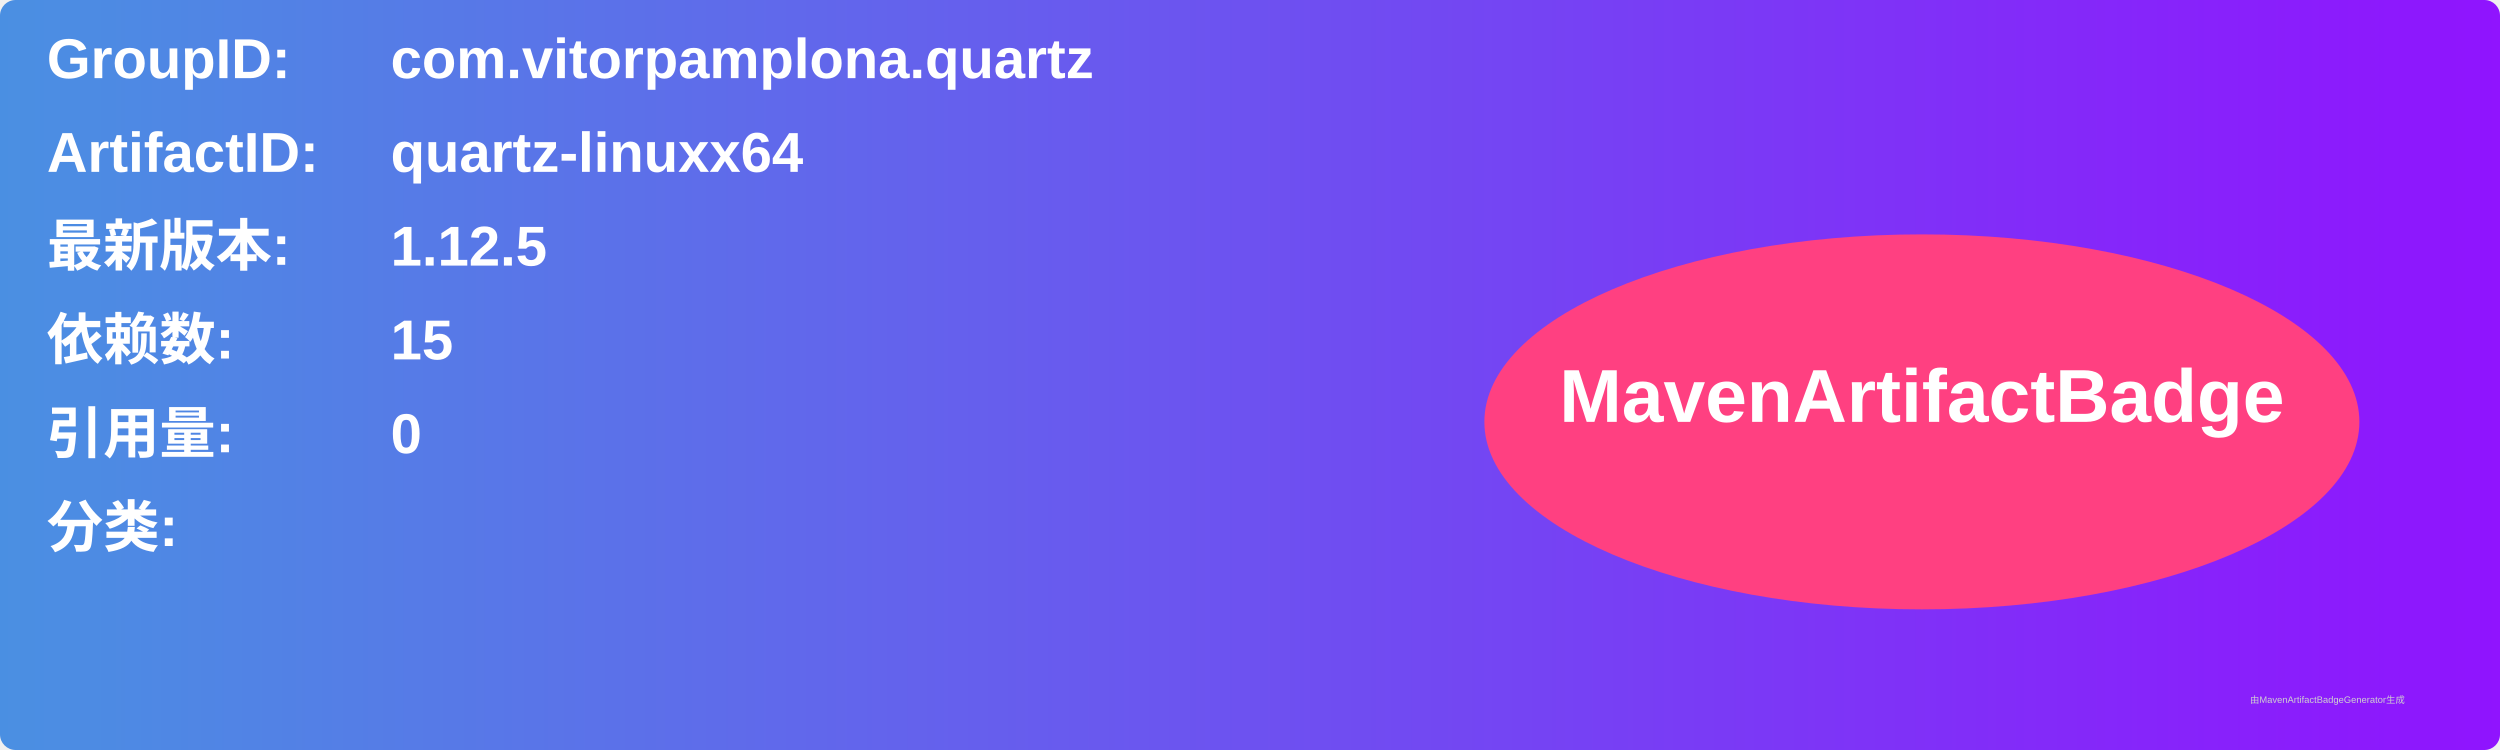
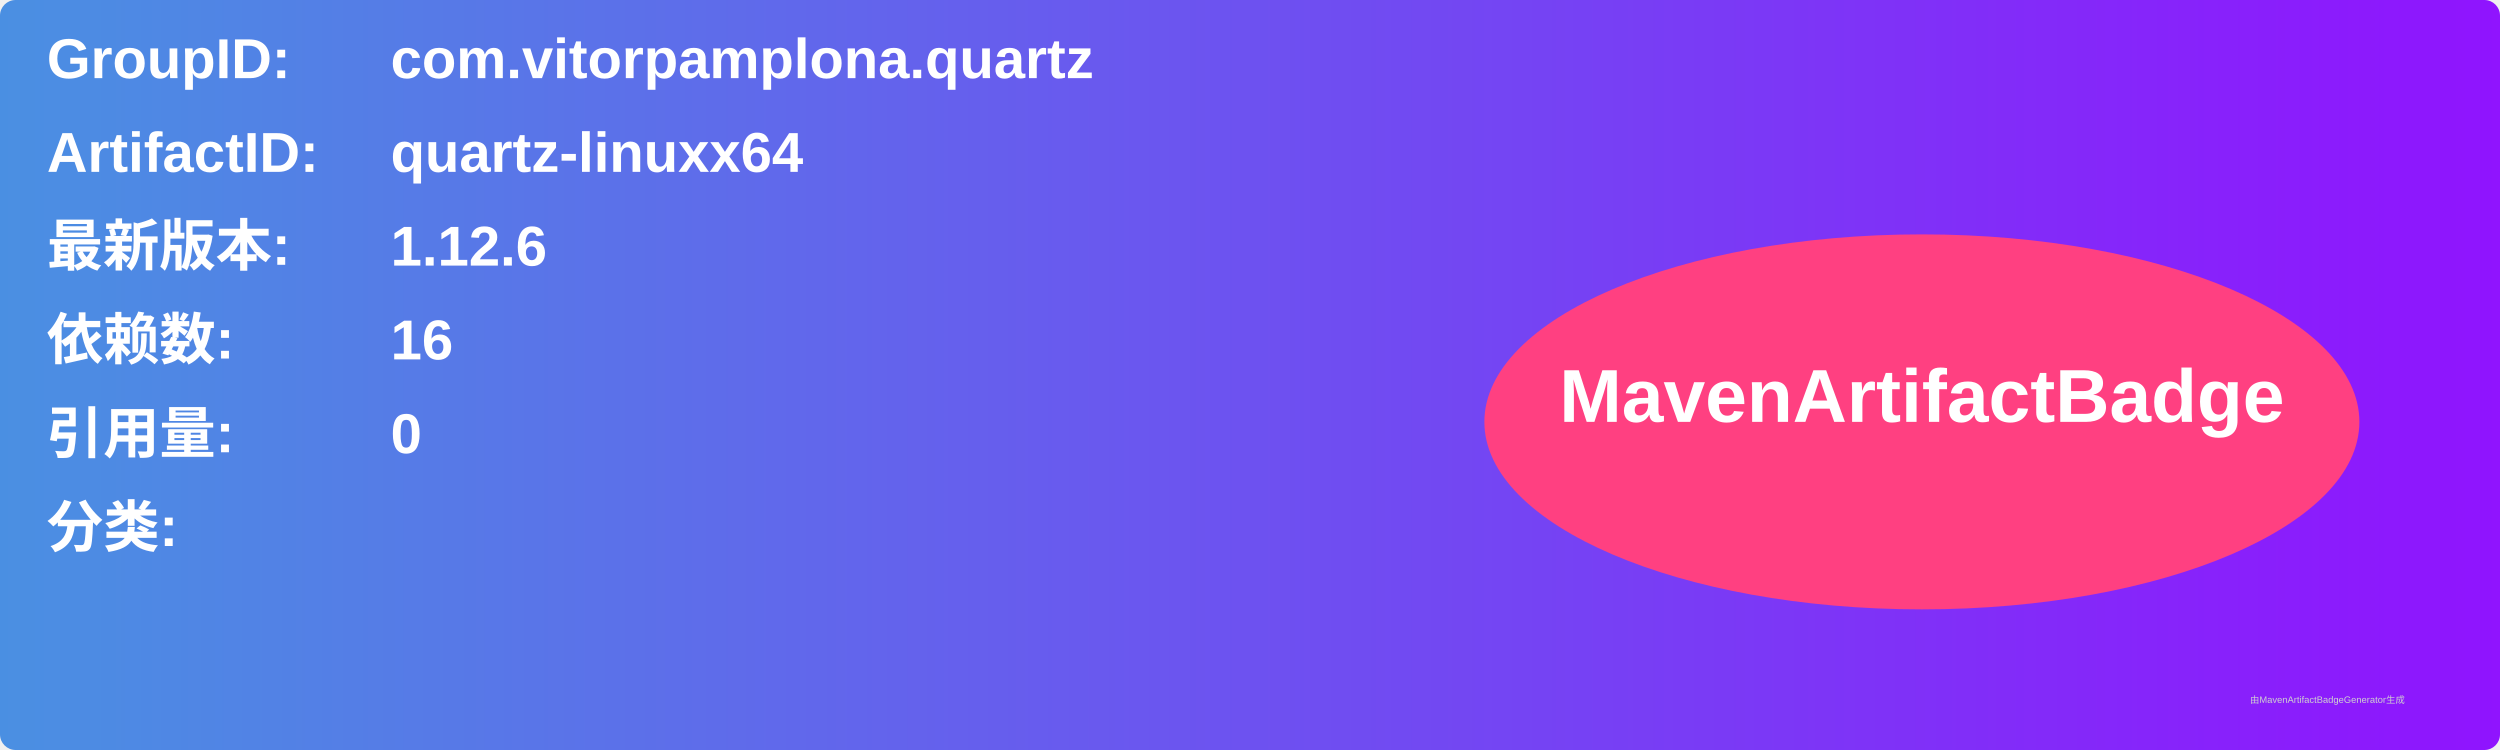
<svg xmlns="http://www.w3.org/2000/svg" width="800" height="240" viewBox="0 0 800 240">
  <linearGradient id="grad" x1="0%" y1="0%" x2="100%" y2="0%">
    <stop offset="0%" stop-color="#4a90e2" />
    <stop offset="100%" stop-color="#9013fe" />
  </linearGradient>
  <rect width="100%" height="100%" rx="5" ry="5" fill="url(#grad)" />
  <g transform="translate(15, 15)">
    <text x="0" y="10" font-family="Arial" font-size="18" fill="white" font-weight="bold" width="260">GroupID:</text>
    <text x="110" y="10" font-family="Arial" font-size="18" fill="white" font-weight="bold" width="460">com.vitorpamplona.quartz</text>
    <text x="0" y="40" font-family="Arial" font-size="18" fill="white" font-weight="bold" width="260">ArtifactID:</text>
    <text x="110" y="40" font-family="Arial" font-size="18" fill="white" font-weight="bold" width="460">quartz-linuxx64</text>
    <text x="0" y="70" font-family="Arial" font-size="18" fill="white" font-weight="bold">最新版本:</text>
    <text x="110" y="70" font-family="Arial" font-size="18" fill="white" font-weight="bold">
-       <tspan font-weight="bold">1.12.5</tspan>
+       <tspan font-weight="bold">1.12.6</tspan>
    </text>
    <text x="0" y="100" font-family="Arial" font-size="18" fill="white" font-weight="bold">依赖数: </text>
    <text x="110" y="100" font-family="Arial" font-size="18" fill="white">
-       <tspan font-weight="bold">15</tspan>
+       <tspan font-weight="bold">16</tspan>
    </text>
    <text x="0" y="130" font-family="Arial" font-size="18" fill="white" font-weight="bold">引用量: </text>
    <text x="110" y="130" font-family="Arial" font-size="18" fill="white">
      <tspan font-weight="bold">0</tspan>
    </text>
    <text x="0" y="160" font-family="Arial" font-size="18" fill="white" font-weight="bold">分类:</text>
    <text x="10" y="190" font-family="Arial" font-size="10" fill="white">
      <tspan font-weight="bold" />
    </text>
    <ellipse cx="600" cy="120" rx="140" ry="60" fill="#ff4081" />
    <text x="600" y="120" text-anchor="middle" font-family="Arial" font-size="24" fill="white" font-weight="bold">MavenArtifactBadge</text>
  </g>
  <text x="720" y="225" font-family="Arial" font-size="3" fill="#d0d0d0">由MavenArtifactBadgeGenerator生成</text>
</svg>
